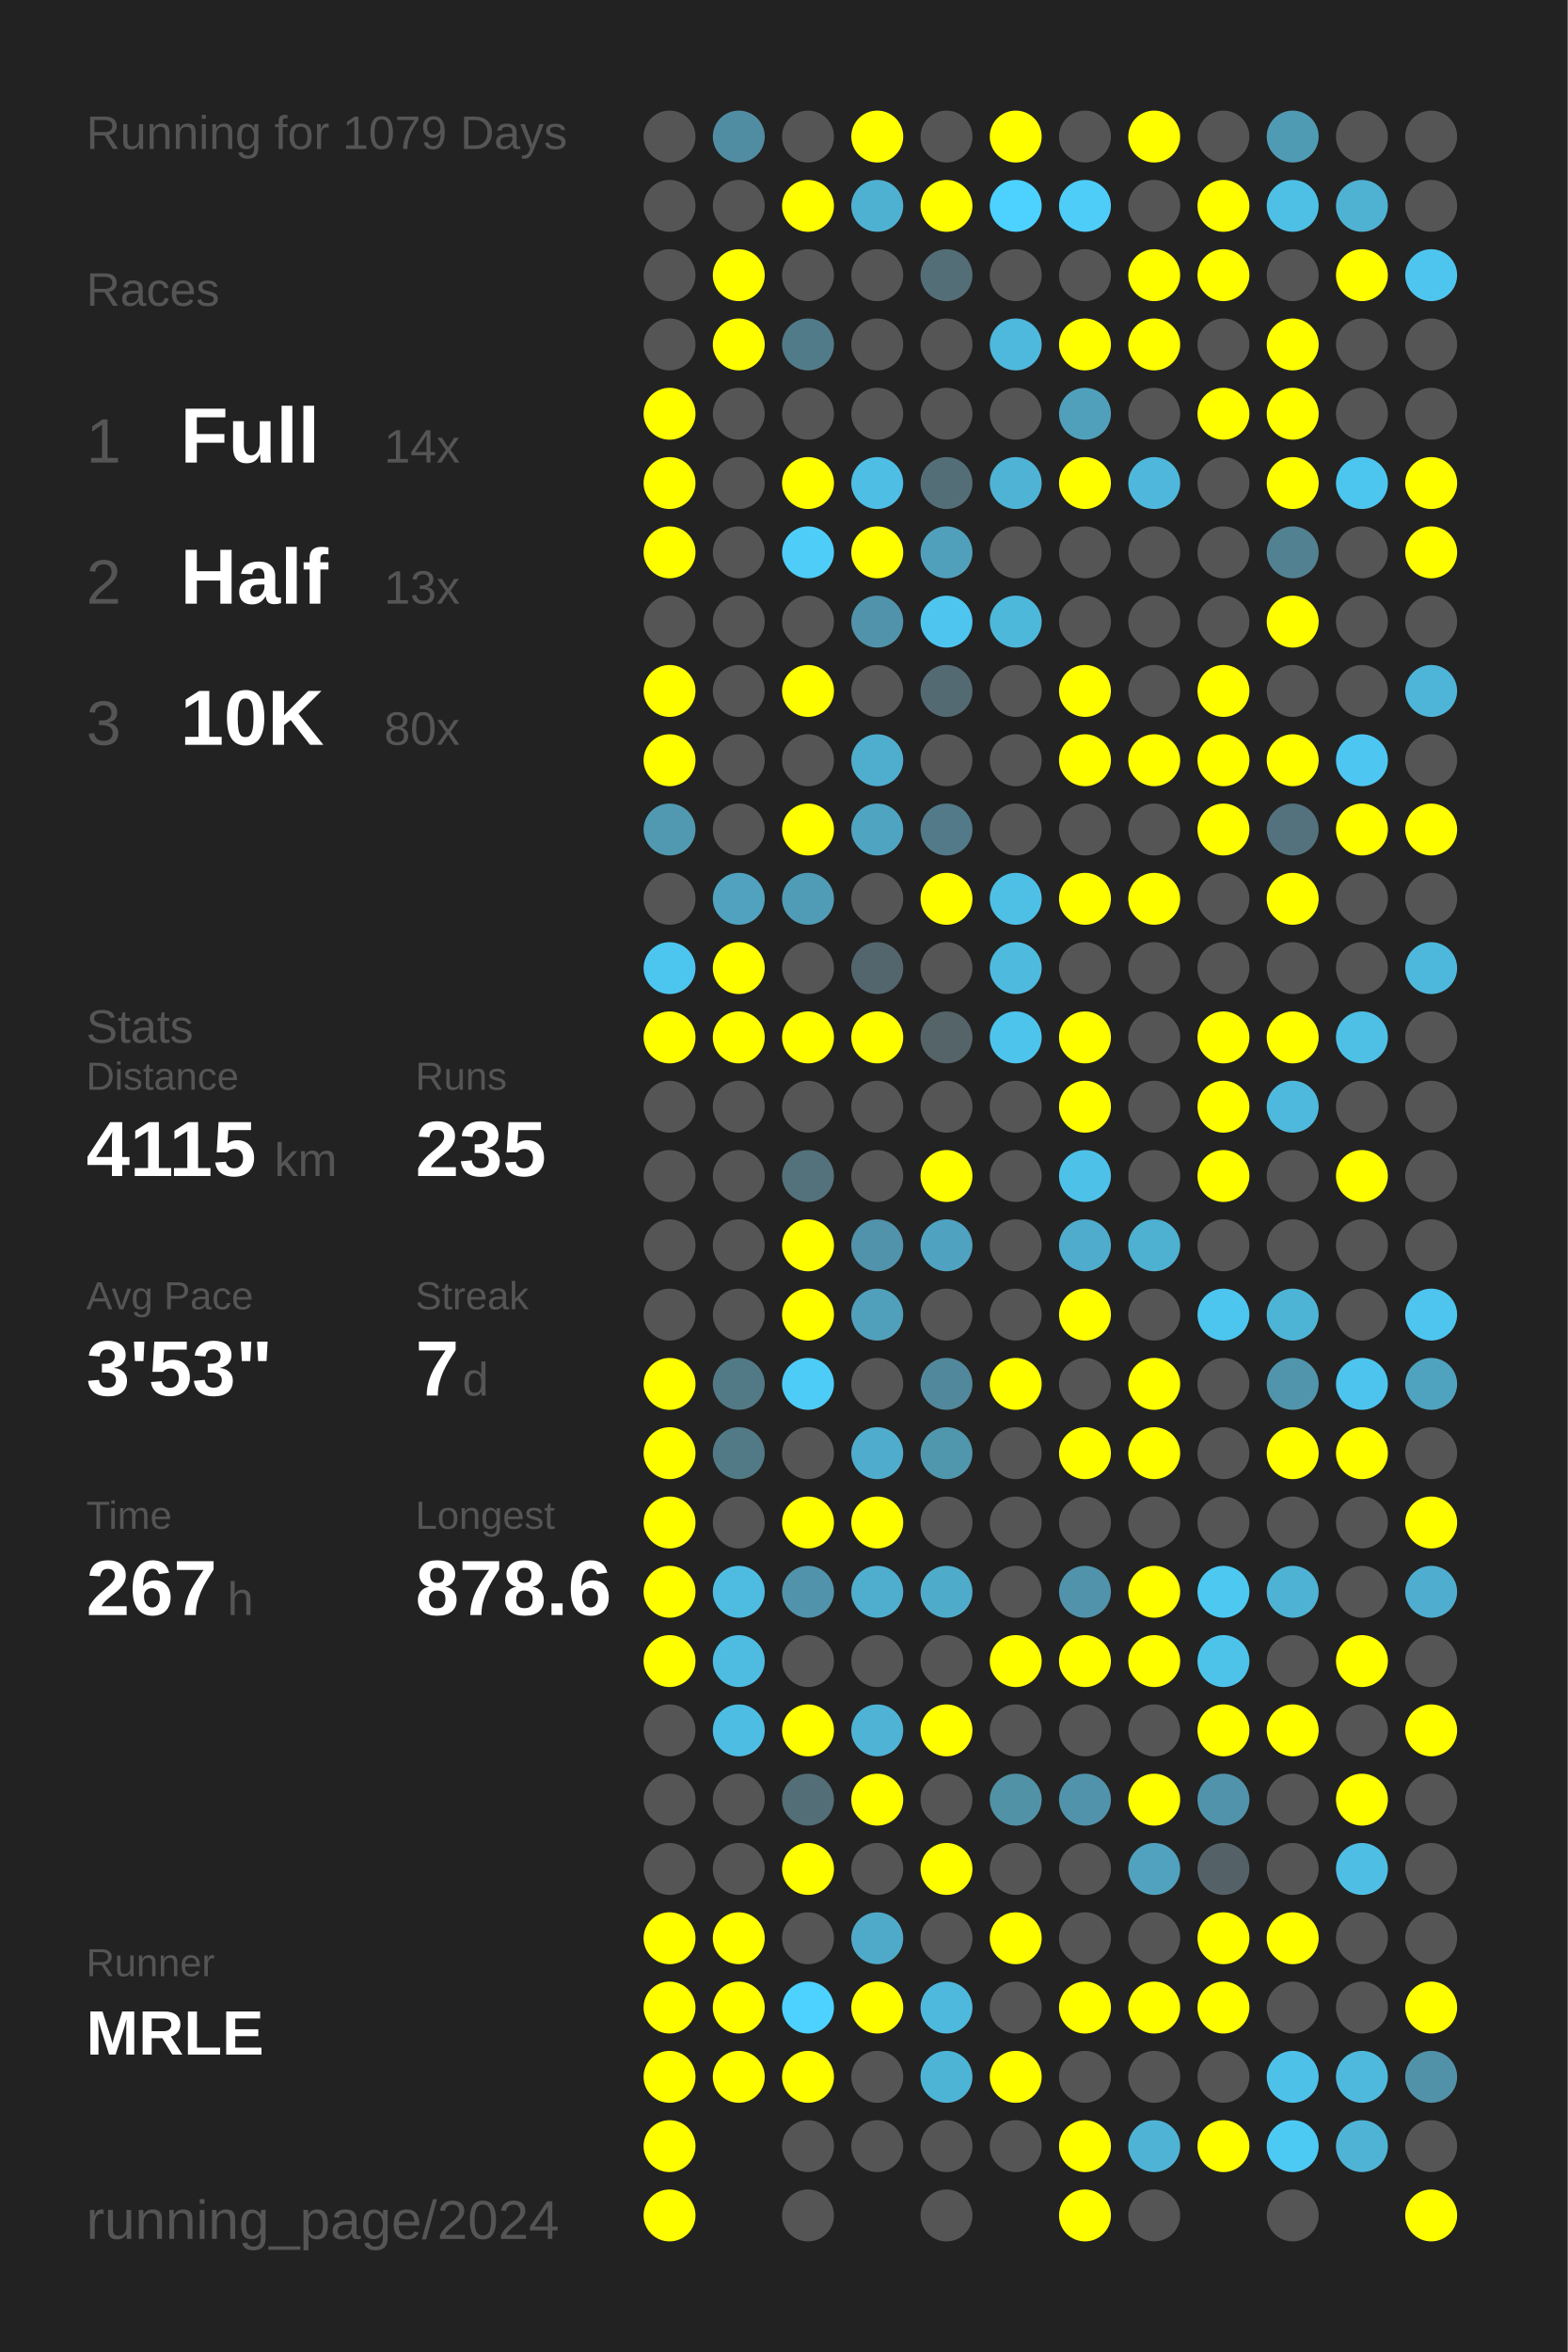
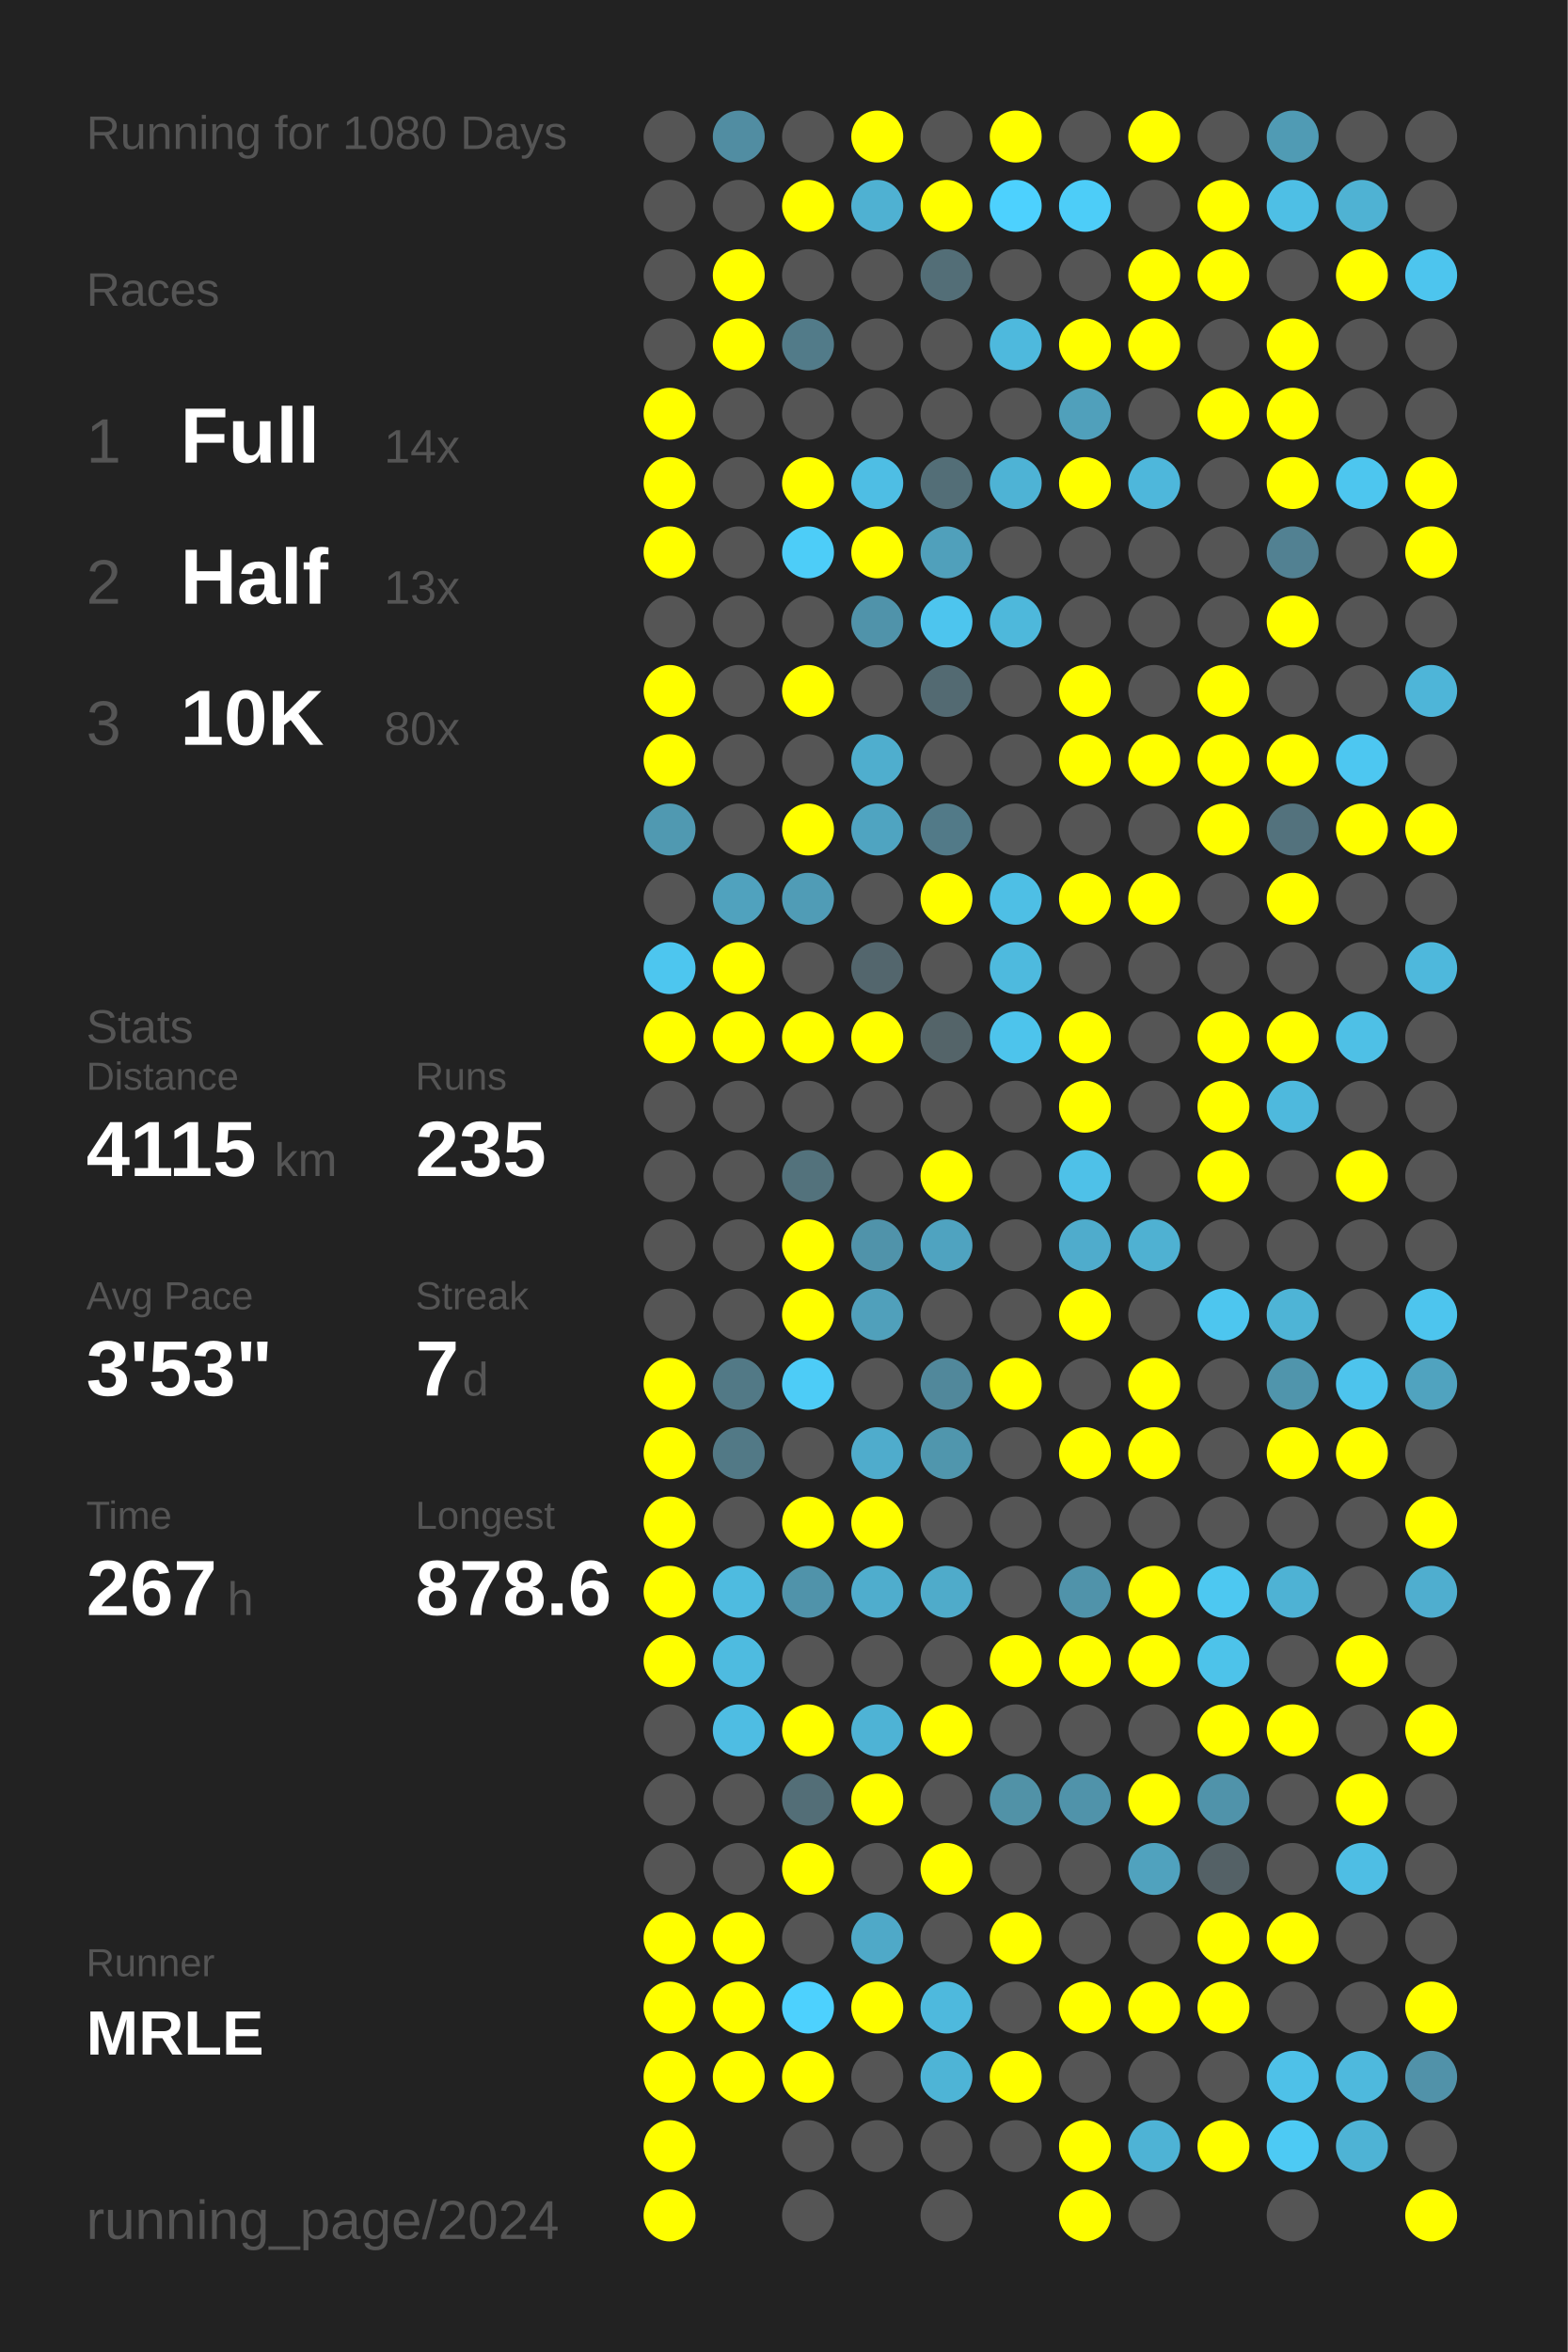
<svg xmlns="http://www.w3.org/2000/svg" baseProfile="full" height="300mm" version="1.1" viewBox="0,0,200,300" width="200mm">
  <defs />
  <rect fill="#222222" height="300" width="200" x="0" y="0" />
-   <text fill="#555555" style="font-size:6px; font-family:Arial;" x="11" y="19">Running for 1079 Days</text>
+   <text fill="#555555" style="font-size:6px; font-family:Arial;" x="11" y="19">Running for 1080 Days</text>
  <text fill="#555555" style="font-size:6px; font-family:Arial;" x="11" y="39">Races</text>
  <text fill="#555555" style="font-size:8px; font-family:Arial;" x="11" y="59">1</text>
  <text fill="#FFFFFF" style="font-size:10px; font-family:Arial; font-weight:bold;" x="23" y="59">Full</text>
  <text fill="#555555" style="font-size:6px; font-family:Arial;" x="49" y="59">14x</text>
  <text fill="#555555" style="font-size:8px; font-family:Arial;" x="11" y="77">2</text>
  <text fill="#FFFFFF" style="font-size:10px; font-family:Arial; font-weight:bold;" x="23" y="77">Half</text>
  <text fill="#555555" style="font-size:6px; font-family:Arial;" x="49" y="77">13x</text>
  <text fill="#555555" style="font-size:8px; font-family:Arial;" x="11" y="95">3</text>
  <text fill="#FFFFFF" style="font-size:10px; font-family:Arial; font-weight:bold;" x="23" y="95">10K</text>
  <text fill="#555555" style="font-size:6px; font-family:Arial;" x="49" y="95">80x</text>
  <text fill="#555555" style="font-size:6px; font-family:Arial;" x="11" y="133">Stats</text>
  <text fill="#555555" style="font-size:5px; font-family:Arial;" x="11" y="139">Distance</text>
  <text fill="#FFFFFF" style="font-size:10px; font-family:Arial; font-weight:bold;" x="11" y="150">4115</text>
  <text fill="#555555" style="font-size:6px; font-family:Arial;" x="35" y="150">km</text>
  <text fill="#555555" style="font-size:5px; font-family:Arial;" x="53" y="139">Runs</text>
  <text fill="#FFFFFF" style="font-size:10px; font-family:Arial; font-weight:bold;" x="53" y="150">235</text>
  <text fill="#555555" style="font-size:5px; font-family:Arial;" x="11" y="167">Avg Pace</text>
  <text fill="#FFFFFF" style="font-size:10px; font-family:Arial; font-weight:bold;" x="11" y="178">3'53"</text>
  <text fill="#555555" style="font-size:5px; font-family:Arial;" x="53" y="167">Streak</text>
  <text fill="#FFFFFF" style="font-size:10px; font-family:Arial; font-weight:bold;" x="53" y="178">7</text>
  <text fill="#555555" style="font-size:6px; font-family:Arial;" x="59" y="178">d</text>
  <text fill="#555555" style="font-size:5px; font-family:Arial;" x="11" y="195">Time</text>
  <text fill="#FFFFFF" style="font-size:10px; font-family:Arial; font-weight:bold;" x="11" y="206">267</text>
  <text fill="#555555" style="font-size:6px; font-family:Arial;" x="29" y="206">h</text>
  <text fill="#555555" style="font-size:5px; font-family:Arial;" x="53" y="195">Longest</text>
  <text fill="#FFFFFF" style="font-size:10px; font-family:Arial; font-weight:bold;" x="53" y="206">878.6</text>
  <text fill="#555555" style="font-size:5px; font-family:Arial;" x="11" y="252.065">Runner</text>
  <text fill="#FFFFFF" style="font-size:8px; font-family:Arial; font-weight:bold;" x="11" y="262.065">MRLE</text>
  <text fill="#555555" style="font-size:7px; font-family:Arial;" x="11" y="285.581">running_page/2024</text>
  <circle cx="85.417" cy="17.419" fill="#555555" r="3.312" />
  <circle cx="85.417" cy="26.258" fill="#555555" r="3.312" />
  <circle cx="85.417" cy="35.097" fill="#555555" r="3.312" />
  <circle cx="85.417" cy="43.935" fill="#555555" r="3.312" />
  <circle cx="85.417" cy="52.774" fill="#FFFF00" r="3.312" />
  <circle cx="85.417" cy="61.613" fill="#FFFF00" r="3.312" />
  <circle cx="85.417" cy="70.452" fill="#FFFF00" r="3.312" />
  <circle cx="85.417" cy="79.29" fill="#555555" r="3.312" />
  <circle cx="85.417" cy="88.129" fill="#FFFF00" r="3.312" />
  <circle cx="85.417" cy="96.968" fill="#FFFF00" r="3.312" />
  <circle cx="85.417" cy="105.806" fill="#5099b1" r="3.312" />
  <circle cx="85.417" cy="114.645" fill="#555555" r="3.312" />
  <circle cx="85.417" cy="123.484" fill="#4dc6ef" r="3.312" />
  <circle cx="85.417" cy="132.323" fill="#FFFF00" r="3.312" />
  <circle cx="85.417" cy="141.161" fill="#555555" r="3.312" />
  <circle cx="85.417" cy="150" fill="#555555" r="3.312" />
  <circle cx="85.417" cy="158.839" fill="#555555" r="3.312" />
  <circle cx="85.417" cy="167.677" fill="#555555" r="3.312" />
  <circle cx="85.417" cy="176.516" fill="#FFFF00" r="3.312" />
  <circle cx="85.417" cy="185.355" fill="#FFFF00" r="3.312" />
  <circle cx="85.417" cy="194.194" fill="#FFFF00" r="3.312" />
  <circle cx="85.417" cy="203.032" fill="#FFFF00" r="3.312" />
  <circle cx="85.417" cy="211.871" fill="#FFFF00" r="3.312" />
  <circle cx="85.417" cy="220.71" fill="#555555" r="3.312" />
  <circle cx="85.417" cy="229.548" fill="#555555" r="3.312" />
  <circle cx="85.417" cy="238.387" fill="#555555" r="3.312" />
  <circle cx="85.417" cy="247.226" fill="#FFFF00" r="3.312" />
  <circle cx="85.417" cy="256.065" fill="#FFFF00" r="3.312" />
  <circle cx="85.417" cy="264.903" fill="#FFFF00" r="3.312" />
  <circle cx="85.417" cy="273.742" fill="#FFFF00" r="3.312" />
  <circle cx="85.417" cy="282.581" fill="#FFFF00" r="3.312" />
  <circle cx="94.25" cy="17.419" fill="#518da2" r="3.312" />
  <circle cx="94.25" cy="26.258" fill="#555555" r="3.312" />
  <circle cx="94.25" cy="35.097" fill="#FFFF00" r="3.312" />
  <circle cx="94.25" cy="43.935" fill="#FFFF00" r="3.312" />
  <circle cx="94.25" cy="52.774" fill="#555555" r="3.312" />
  <circle cx="94.25" cy="61.613" fill="#555555" r="3.312" />
  <circle cx="94.25" cy="70.452" fill="#555555" r="3.312" />
  <circle cx="94.25" cy="79.29" fill="#555555" r="3.312" />
  <circle cx="94.25" cy="88.129" fill="#555555" r="3.312" />
  <circle cx="94.25" cy="96.968" fill="#555555" r="3.312" />
  <circle cx="94.25" cy="105.806" fill="#555555" r="3.312" />
  <circle cx="94.25" cy="114.645" fill="#50a2be" r="3.312" />
  <circle cx="94.25" cy="123.484" fill="#FFFF00" r="3.312" />
  <circle cx="94.25" cy="132.323" fill="#FFFF00" r="3.312" />
  <circle cx="94.25" cy="141.161" fill="#555555" r="3.312" />
  <circle cx="94.25" cy="150" fill="#555555" r="3.312" />
  <circle cx="94.25" cy="158.839" fill="#555555" r="3.312" />
  <circle cx="94.25" cy="167.677" fill="#555555" r="3.312" />
  <circle cx="94.25" cy="176.516" fill="#527986" r="3.312" />
  <circle cx="94.25" cy="185.355" fill="#527986" r="3.312" />
  <circle cx="94.25" cy="194.194" fill="#555555" r="3.312" />
  <circle cx="94.25" cy="203.032" fill="#4ebbe0" r="3.312" />
  <circle cx="94.25" cy="211.871" fill="#4ebbe0" r="3.312" />
  <circle cx="94.25" cy="220.71" fill="#4ebde3" r="3.312" />
  <circle cx="94.25" cy="229.548" fill="#555555" r="3.312" />
  <circle cx="94.25" cy="238.387" fill="#555555" r="3.312" />
  <circle cx="94.25" cy="247.226" fill="#FFFF00" r="3.312" />
  <circle cx="94.25" cy="256.065" fill="#FFFF00" r="3.312" />
  <circle cx="94.25" cy="264.903" fill="#FFFF00" r="3.312" />
  <circle cx="103.083" cy="17.419" fill="#555555" r="3.312" />
  <circle cx="103.083" cy="26.258" fill="#FFFF00" r="3.312" />
  <circle cx="103.083" cy="35.097" fill="#555555" r="3.312" />
  <circle cx="103.083" cy="43.935" fill="#527b89" r="3.312" />
  <circle cx="103.083" cy="52.774" fill="#555555" r="3.312" />
  <circle cx="103.083" cy="61.613" fill="#FFFF00" r="3.312" />
  <circle cx="103.083" cy="70.452" fill="#4dcdf8" r="3.312" />
  <circle cx="103.083" cy="79.29" fill="#555555" r="3.312" />
  <circle cx="103.083" cy="88.129" fill="#FFFF00" r="3.312" />
  <circle cx="103.083" cy="96.968" fill="#555555" r="3.312" />
  <circle cx="103.083" cy="105.806" fill="#FFFF00" r="3.312" />
  <circle cx="103.083" cy="114.645" fill="#509cb6" r="3.312" />
  <circle cx="103.083" cy="123.484" fill="#555555" r="3.312" />
  <circle cx="103.083" cy="132.323" fill="#FFFF00" r="3.312" />
  <circle cx="103.083" cy="141.161" fill="#555555" r="3.312" />
  <circle cx="103.083" cy="150" fill="#53727c" r="3.312" />
  <circle cx="103.083" cy="158.839" fill="#FFFF00" r="3.312" />
  <circle cx="103.083" cy="167.677" fill="#FFFF00" r="3.312" />
  <circle cx="103.083" cy="176.516" fill="#4dccf7" r="3.312" />
  <circle cx="103.083" cy="185.355" fill="#555555" r="3.312" />
  <circle cx="103.083" cy="194.194" fill="#FFFF00" r="3.312" />
  <circle cx="103.083" cy="203.032" fill="#5093aa" r="3.312" />
  <circle cx="103.083" cy="211.871" fill="#555555" r="3.312" />
  <circle cx="103.083" cy="220.71" fill="#FFFF00" r="3.312" />
  <circle cx="103.083" cy="229.548" fill="#536e77" r="3.312" />
  <circle cx="103.083" cy="238.387" fill="#FFFF00" r="3.312" />
  <circle cx="103.083" cy="247.226" fill="#555555" r="3.312" />
  <circle cx="103.083" cy="256.065" fill="#4dd1fe" r="3.312" />
  <circle cx="103.083" cy="264.903" fill="#FFFF00" r="3.312" />
  <circle cx="103.083" cy="273.742" fill="#555555" r="3.312" />
  <circle cx="103.083" cy="282.581" fill="#555555" r="3.312" />
  <circle cx="111.917" cy="17.419" fill="#FFFF00" r="3.312" />
  <circle cx="111.917" cy="26.258" fill="#4fb1d2" r="3.312" />
  <circle cx="111.917" cy="35.097" fill="#555555" r="3.312" />
  <circle cx="111.917" cy="43.935" fill="#555555" r="3.312" />
  <circle cx="111.917" cy="52.774" fill="#555555" r="3.312" />
  <circle cx="111.917" cy="61.613" fill="#4ebee4" r="3.312" />
  <circle cx="111.917" cy="70.452" fill="#FFFF00" r="3.312" />
  <circle cx="111.917" cy="79.29" fill="#5093aa" r="3.312" />
  <circle cx="111.917" cy="88.129" fill="#555555" r="3.312" />
  <circle cx="111.917" cy="96.968" fill="#4faece" r="3.312" />
  <circle cx="111.917" cy="105.806" fill="#4fa4c1" r="3.312" />
  <circle cx="111.917" cy="114.645" fill="#555555" r="3.312" />
  <circle cx="111.917" cy="123.484" fill="#53666d" r="3.312" />
  <circle cx="111.917" cy="132.323" fill="#FFFF00" r="3.312" />
  <circle cx="111.917" cy="141.161" fill="#555555" r="3.312" />
  <circle cx="111.917" cy="150" fill="#555555" r="3.312" />
  <circle cx="111.917" cy="158.839" fill="#5093aa" r="3.312" />
  <circle cx="111.917" cy="167.677" fill="#50a0bb" r="3.312" />
  <circle cx="111.917" cy="176.516" fill="#555555" r="3.312" />
  <circle cx="111.917" cy="185.355" fill="#4faccc" r="3.312" />
  <circle cx="111.917" cy="194.194" fill="#FFFF00" r="3.312" />
  <circle cx="111.917" cy="203.032" fill="#4fadcd" r="3.312" />
  <circle cx="111.917" cy="211.871" fill="#555555" r="3.312" />
  <circle cx="111.917" cy="220.71" fill="#4eb3d5" r="3.312" />
  <circle cx="111.917" cy="229.548" fill="#FFFF00" r="3.312" />
  <circle cx="111.917" cy="238.387" fill="#555555" r="3.312" />
  <circle cx="111.917" cy="247.226" fill="#4fa9c8" r="3.312" />
  <circle cx="111.917" cy="256.065" fill="#FFFF00" r="3.312" />
  <circle cx="111.917" cy="264.903" fill="#555555" r="3.312" />
  <circle cx="111.917" cy="273.742" fill="#555555" r="3.312" />
  <circle cx="120.75" cy="17.419" fill="#555555" r="3.312" />
  <circle cx="120.75" cy="26.258" fill="#FFFF00" r="3.312" />
  <circle cx="120.75" cy="35.097" fill="#536e77" r="3.312" />
  <circle cx="120.75" cy="43.935" fill="#555555" r="3.312" />
  <circle cx="120.75" cy="52.774" fill="#555555" r="3.312" />
  <circle cx="120.75" cy="61.613" fill="#536e77" r="3.312" />
  <circle cx="120.75" cy="70.452" fill="#50a0bb" r="3.312" />
  <circle cx="120.75" cy="79.29" fill="#4dc5ee" r="3.312" />
  <circle cx="120.75" cy="88.129" fill="#536a72" r="3.312" />
  <circle cx="120.75" cy="96.968" fill="#555555" r="3.312" />
  <circle cx="120.75" cy="105.806" fill="#527a88" r="3.312" />
  <circle cx="120.75" cy="114.645" fill="#FFFF00" r="3.312" />
  <circle cx="120.75" cy="123.484" fill="#555555" r="3.312" />
  <circle cx="120.75" cy="132.323" fill="#546469" r="3.312" />
  <circle cx="120.75" cy="141.161" fill="#555555" r="3.312" />
  <circle cx="120.75" cy="150" fill="#FFFF00" r="3.312" />
  <circle cx="120.75" cy="158.839" fill="#4fa3c0" r="3.312" />
  <circle cx="120.75" cy="167.677" fill="#555555" r="3.312" />
  <circle cx="120.75" cy="176.516" fill="#51889b" r="3.312" />
  <circle cx="120.75" cy="185.355" fill="#5096ad" r="3.312" />
  <circle cx="120.75" cy="194.194" fill="#555555" r="3.312" />
  <circle cx="120.75" cy="203.032" fill="#4fabca" r="3.312" />
  <circle cx="120.75" cy="211.871" fill="#555555" r="3.312" />
  <circle cx="120.75" cy="220.71" fill="#FFFF00" r="3.312" />
  <circle cx="120.75" cy="229.548" fill="#555555" r="3.312" />
  <circle cx="120.75" cy="238.387" fill="#FFFF00" r="3.312" />
  <circle cx="120.75" cy="247.226" fill="#555555" r="3.312" />
  <circle cx="120.75" cy="256.065" fill="#4eb9dd" r="3.312" />
  <circle cx="120.75" cy="264.903" fill="#4eb4d6" r="3.312" />
  <circle cx="120.75" cy="273.742" fill="#555555" r="3.312" />
  <circle cx="120.75" cy="282.581" fill="#555555" r="3.312" />
  <circle cx="129.583" cy="17.419" fill="#FFFF00" r="3.312" />
  <circle cx="129.583" cy="26.258" fill="#4dd1fe" r="3.312" />
  <circle cx="129.583" cy="35.097" fill="#555555" r="3.312" />
  <circle cx="129.583" cy="43.935" fill="#4eb9dd" r="3.312" />
  <circle cx="129.583" cy="52.774" fill="#555555" r="3.312" />
  <circle cx="129.583" cy="61.613" fill="#4eb3d5" r="3.312" />
  <circle cx="129.583" cy="70.452" fill="#555555" r="3.312" />
  <circle cx="129.583" cy="79.29" fill="#4eb8db" r="3.312" />
  <circle cx="129.583" cy="88.129" fill="#555555" r="3.312" />
  <circle cx="129.583" cy="96.968" fill="#555555" r="3.312" />
  <circle cx="129.583" cy="105.806" fill="#555555" r="3.312" />
  <circle cx="129.583" cy="114.645" fill="#4ebfe5" r="3.312" />
  <circle cx="129.583" cy="123.484" fill="#4ebade" r="3.312" />
  <circle cx="129.583" cy="132.323" fill="#4dc4ec" r="3.312" />
  <circle cx="129.583" cy="141.161" fill="#555555" r="3.312" />
  <circle cx="129.583" cy="150" fill="#555555" r="3.312" />
  <circle cx="129.583" cy="158.839" fill="#555555" r="3.312" />
  <circle cx="129.583" cy="167.677" fill="#555555" r="3.312" />
  <circle cx="129.583" cy="176.516" fill="#FFFF00" r="3.312" />
  <circle cx="129.583" cy="185.355" fill="#555555" r="3.312" />
  <circle cx="129.583" cy="194.194" fill="#555555" r="3.312" />
  <circle cx="129.583" cy="203.032" fill="#555555" r="3.312" />
  <circle cx="129.583" cy="211.871" fill="#FFFF00" r="3.312" />
  <circle cx="129.583" cy="220.71" fill="#555555" r="3.312" />
  <circle cx="129.583" cy="229.548" fill="#5192a7" r="3.312" />
  <circle cx="129.583" cy="238.387" fill="#555555" r="3.312" />
  <circle cx="129.583" cy="247.226" fill="#FFFF00" r="3.312" />
  <circle cx="129.583" cy="256.065" fill="#555555" r="3.312" />
  <circle cx="129.583" cy="264.903" fill="#FFFF00" r="3.312" />
  <circle cx="129.583" cy="273.742" fill="#555555" r="3.312" />
  <circle cx="138.417" cy="17.419" fill="#555555" r="3.312" />
  <circle cx="138.417" cy="26.258" fill="#4dcdf8" r="3.312" />
  <circle cx="138.417" cy="35.097" fill="#555555" r="3.312" />
  <circle cx="138.417" cy="43.935" fill="#FFFF00" r="3.312" />
  <circle cx="138.417" cy="52.774" fill="#50a0bb" r="3.312" />
  <circle cx="138.417" cy="61.613" fill="#FFFF00" r="3.312" />
  <circle cx="138.417" cy="70.452" fill="#555555" r="3.312" />
  <circle cx="138.417" cy="79.29" fill="#555555" r="3.312" />
  <circle cx="138.417" cy="88.129" fill="#FFFF00" r="3.312" />
  <circle cx="138.417" cy="96.968" fill="#FFFF00" r="3.312" />
  <circle cx="138.417" cy="105.806" fill="#555555" r="3.312" />
  <circle cx="138.417" cy="114.645" fill="#FFFF00" r="3.312" />
  <circle cx="138.417" cy="123.484" fill="#555555" r="3.312" />
  <circle cx="138.417" cy="132.323" fill="#FFFF00" r="3.312" />
  <circle cx="138.417" cy="141.161" fill="#FFFF00" r="3.312" />
  <circle cx="138.417" cy="150" fill="#4ec1e8" r="3.312" />
  <circle cx="138.417" cy="158.839" fill="#4faccc" r="3.312" />
  <circle cx="138.417" cy="167.677" fill="#FFFF00" r="3.312" />
  <circle cx="138.417" cy="176.516" fill="#555555" r="3.312" />
  <circle cx="138.417" cy="185.355" fill="#FFFF00" r="3.312" />
  <circle cx="138.417" cy="194.194" fill="#555555" r="3.312" />
  <circle cx="138.417" cy="203.032" fill="#5093aa" r="3.312" />
  <circle cx="138.417" cy="211.871" fill="#FFFF00" r="3.312" />
  <circle cx="138.417" cy="220.71" fill="#555555" r="3.312" />
  <circle cx="138.417" cy="229.548" fill="#5093aa" r="3.312" />
  <circle cx="138.417" cy="238.387" fill="#555555" r="3.312" />
  <circle cx="138.417" cy="247.226" fill="#555555" r="3.312" />
  <circle cx="138.417" cy="256.065" fill="#FFFF00" r="3.312" />
  <circle cx="138.417" cy="264.903" fill="#555555" r="3.312" />
  <circle cx="138.417" cy="273.742" fill="#FFFF00" r="3.312" />
  <circle cx="138.417" cy="282.581" fill="#FFFF00" r="3.312" />
  <circle cx="147.25" cy="17.419" fill="#FFFF00" r="3.312" />
  <circle cx="147.25" cy="26.258" fill="#555555" r="3.312" />
  <circle cx="147.25" cy="35.097" fill="#FFFF00" r="3.312" />
  <circle cx="147.25" cy="43.935" fill="#FFFF00" r="3.312" />
  <circle cx="147.25" cy="52.774" fill="#555555" r="3.312" />
  <circle cx="147.25" cy="61.613" fill="#4eb7db" r="3.312" />
  <circle cx="147.25" cy="70.452" fill="#555555" r="3.312" />
  <circle cx="147.25" cy="79.29" fill="#555555" r="3.312" />
  <circle cx="147.25" cy="88.129" fill="#555555" r="3.312" />
  <circle cx="147.25" cy="96.968" fill="#FFFF00" r="3.312" />
  <circle cx="147.25" cy="105.806" fill="#555555" r="3.312" />
  <circle cx="147.25" cy="114.645" fill="#FFFF00" r="3.312" />
  <circle cx="147.25" cy="123.484" fill="#555555" r="3.312" />
  <circle cx="147.25" cy="132.323" fill="#555555" r="3.312" />
  <circle cx="147.25" cy="141.161" fill="#555555" r="3.312" />
  <circle cx="147.25" cy="150" fill="#555555" r="3.312" />
  <circle cx="147.25" cy="158.839" fill="#4fb1d2" r="3.312" />
  <circle cx="147.25" cy="167.677" fill="#555555" r="3.312" />
  <circle cx="147.25" cy="176.516" fill="#FFFF00" r="3.312" />
  <circle cx="147.25" cy="185.355" fill="#FFFF00" r="3.312" />
  <circle cx="147.25" cy="194.194" fill="#555555" r="3.312" />
  <circle cx="147.25" cy="203.032" fill="#FFFF00" r="3.312" />
  <circle cx="147.25" cy="211.871" fill="#FFFF00" r="3.312" />
  <circle cx="147.25" cy="220.71" fill="#555555" r="3.312" />
  <circle cx="147.25" cy="229.548" fill="#FFFF00" r="3.312" />
  <circle cx="147.25" cy="238.387" fill="#50a2be" r="3.312" />
  <circle cx="147.25" cy="247.226" fill="#555555" r="3.312" />
  <circle cx="147.25" cy="256.065" fill="#FFFF00" r="3.312" />
  <circle cx="147.25" cy="264.903" fill="#555555" r="3.312" />
  <circle cx="147.25" cy="273.742" fill="#4eb3d5" r="3.312" />
  <circle cx="147.25" cy="282.581" fill="#555555" r="3.312" />
  <circle cx="156.083" cy="17.419" fill="#555555" r="3.312" />
  <circle cx="156.083" cy="26.258" fill="#FFFF00" r="3.312" />
  <circle cx="156.083" cy="35.097" fill="#FFFF00" r="3.312" />
  <circle cx="156.083" cy="43.935" fill="#555555" r="3.312" />
  <circle cx="156.083" cy="52.774" fill="#FFFF00" r="3.312" />
  <circle cx="156.083" cy="61.613" fill="#555555" r="3.312" />
  <circle cx="156.083" cy="70.452" fill="#555555" r="3.312" />
  <circle cx="156.083" cy="79.29" fill="#555555" r="3.312" />
  <circle cx="156.083" cy="88.129" fill="#FFFF00" r="3.312" />
  <circle cx="156.083" cy="96.968" fill="#FFFF00" r="3.312" />
  <circle cx="156.083" cy="105.806" fill="#FFFF00" r="3.312" />
  <circle cx="156.083" cy="114.645" fill="#555555" r="3.312" />
  <circle cx="156.083" cy="123.484" fill="#555555" r="3.312" />
  <circle cx="156.083" cy="132.323" fill="#FFFF00" r="3.312" />
  <circle cx="156.083" cy="141.161" fill="#FFFF00" r="3.312" />
  <circle cx="156.083" cy="150" fill="#FFFF00" r="3.312" />
  <circle cx="156.083" cy="158.839" fill="#555555" r="3.312" />
  <circle cx="156.083" cy="167.677" fill="#4dc6ef" r="3.312" />
  <circle cx="156.083" cy="176.516" fill="#555555" r="3.312" />
  <circle cx="156.083" cy="185.355" fill="#555555" r="3.312" />
  <circle cx="156.083" cy="194.194" fill="#555555" r="3.312" />
  <circle cx="156.083" cy="203.032" fill="#4dc8f1" r="3.312" />
  <circle cx="156.083" cy="211.871" fill="#4dc3ea" r="3.312" />
  <circle cx="156.083" cy="220.71" fill="#FFFF00" r="3.312" />
  <circle cx="156.083" cy="229.548" fill="#5093aa" r="3.312" />
  <circle cx="156.083" cy="238.387" fill="#546166" r="3.312" />
  <circle cx="156.083" cy="247.226" fill="#FFFF00" r="3.312" />
  <circle cx="156.083" cy="256.065" fill="#FFFF00" r="3.312" />
  <circle cx="156.083" cy="264.903" fill="#555555" r="3.312" />
  <circle cx="156.083" cy="273.742" fill="#FFFF00" r="3.312" />
  <circle cx="164.917" cy="17.419" fill="#509bb4" r="3.312" />
  <circle cx="164.917" cy="26.258" fill="#4ebfe5" r="3.312" />
  <circle cx="164.917" cy="35.097" fill="#555555" r="3.312" />
  <circle cx="164.917" cy="43.935" fill="#FFFF00" r="3.312" />
  <circle cx="164.917" cy="52.774" fill="#FFFF00" r="3.312" />
  <circle cx="164.917" cy="61.613" fill="#FFFF00" r="3.312" />
  <circle cx="164.917" cy="70.452" fill="#528192" r="3.312" />
  <circle cx="164.917" cy="79.29" fill="#FFFF00" r="3.312" />
  <circle cx="164.917" cy="88.129" fill="#555555" r="3.312" />
  <circle cx="164.917" cy="96.968" fill="#FFFF00" r="3.312" />
  <circle cx="164.917" cy="105.806" fill="#53727d" r="3.312" />
  <circle cx="164.917" cy="114.645" fill="#FFFF00" r="3.312" />
  <circle cx="164.917" cy="123.484" fill="#555555" r="3.312" />
  <circle cx="164.917" cy="132.323" fill="#FFFF00" r="3.312" />
  <circle cx="164.917" cy="141.161" fill="#4eb9dd" r="3.312" />
  <circle cx="164.917" cy="150" fill="#555555" r="3.312" />
  <circle cx="164.917" cy="158.839" fill="#555555" r="3.312" />
  <circle cx="164.917" cy="167.677" fill="#4eb4d6" r="3.312" />
  <circle cx="164.917" cy="176.516" fill="#5095ac" r="3.312" />
  <circle cx="164.917" cy="185.355" fill="#FFFF00" r="3.312" />
  <circle cx="164.917" cy="194.194" fill="#555555" r="3.312" />
  <circle cx="164.917" cy="203.032" fill="#4eb2d4" r="3.312" />
  <circle cx="164.917" cy="211.871" fill="#555555" r="3.312" />
  <circle cx="164.917" cy="220.71" fill="#FFFF00" r="3.312" />
  <circle cx="164.917" cy="229.548" fill="#555555" r="3.312" />
  <circle cx="164.917" cy="238.387" fill="#555555" r="3.312" />
  <circle cx="164.917" cy="247.226" fill="#FFFF00" r="3.312" />
  <circle cx="164.917" cy="256.065" fill="#555555" r="3.312" />
  <circle cx="164.917" cy="264.903" fill="#4ec1e8" r="3.312" />
  <circle cx="164.917" cy="273.742" fill="#4dcaf4" r="3.312" />
  <circle cx="164.917" cy="282.581" fill="#555555" r="3.312" />
  <circle cx="173.75" cy="17.419" fill="#555555" r="3.312" />
  <circle cx="173.75" cy="26.258" fill="#4fb2d3" r="3.312" />
  <circle cx="173.75" cy="35.097" fill="#FFFF00" r="3.312" />
  <circle cx="173.75" cy="43.935" fill="#555555" r="3.312" />
  <circle cx="173.75" cy="52.774" fill="#555555" r="3.312" />
  <circle cx="173.75" cy="61.613" fill="#4dc6ef" r="3.312" />
  <circle cx="173.75" cy="70.452" fill="#555555" r="3.312" />
  <circle cx="173.75" cy="79.29" fill="#555555" r="3.312" />
  <circle cx="173.75" cy="88.129" fill="#555555" r="3.312" />
  <circle cx="173.75" cy="96.968" fill="#4dc7f1" r="3.312" />
  <circle cx="173.75" cy="105.806" fill="#FFFF00" r="3.312" />
  <circle cx="173.75" cy="114.645" fill="#555555" r="3.312" />
  <circle cx="173.75" cy="123.484" fill="#555555" r="3.312" />
  <circle cx="173.75" cy="132.323" fill="#4ec0e6" r="3.312" />
  <circle cx="173.75" cy="141.161" fill="#555555" r="3.312" />
  <circle cx="173.75" cy="150" fill="#FFFF00" r="3.312" />
  <circle cx="173.75" cy="158.839" fill="#555555" r="3.312" />
  <circle cx="173.75" cy="167.677" fill="#555555" r="3.312" />
  <circle cx="173.75" cy="176.516" fill="#4dc4ed" r="3.312" />
  <circle cx="173.75" cy="185.355" fill="#FFFF00" r="3.312" />
  <circle cx="173.75" cy="194.194" fill="#555555" r="3.312" />
  <circle cx="173.75" cy="203.032" fill="#555555" r="3.312" />
  <circle cx="173.75" cy="211.871" fill="#FFFF00" r="3.312" />
  <circle cx="173.75" cy="220.71" fill="#555555" r="3.312" />
  <circle cx="173.75" cy="229.548" fill="#FFFF00" r="3.312" />
  <circle cx="173.75" cy="238.387" fill="#4ebee4" r="3.312" />
  <circle cx="173.75" cy="247.226" fill="#555555" r="3.312" />
  <circle cx="173.75" cy="256.065" fill="#555555" r="3.312" />
  <circle cx="173.75" cy="264.903" fill="#4eb9dd" r="3.312" />
  <circle cx="173.75" cy="273.742" fill="#4eb3d5" r="3.312" />
  <circle cx="182.583" cy="17.419" fill="#555555" r="3.312" />
  <circle cx="182.583" cy="26.258" fill="#555555" r="3.312" />
  <circle cx="182.583" cy="35.097" fill="#4dc5ee" r="3.312" />
  <circle cx="182.583" cy="43.935" fill="#555555" r="3.312" />
  <circle cx="182.583" cy="52.774" fill="#555555" r="3.312" />
  <circle cx="182.583" cy="61.613" fill="#FFFF00" r="3.312" />
  <circle cx="182.583" cy="70.452" fill="#FFFF00" r="3.312" />
  <circle cx="182.583" cy="79.29" fill="#555555" r="3.312" />
  <circle cx="182.583" cy="88.129" fill="#4eb5d8" r="3.312" />
  <circle cx="182.583" cy="96.968" fill="#555555" r="3.312" />
  <circle cx="182.583" cy="105.806" fill="#FFFF00" r="3.312" />
  <circle cx="182.583" cy="114.645" fill="#555555" r="3.312" />
  <circle cx="182.583" cy="123.484" fill="#4eb8dc" r="3.312" />
  <circle cx="182.583" cy="132.323" fill="#555555" r="3.312" />
  <circle cx="182.583" cy="141.161" fill="#555555" r="3.312" />
  <circle cx="182.583" cy="150" fill="#555555" r="3.312" />
  <circle cx="182.583" cy="158.839" fill="#555555" r="3.312" />
  <circle cx="182.583" cy="167.677" fill="#4dc5ee" r="3.312" />
  <circle cx="182.583" cy="176.516" fill="#50a3bf" r="3.312" />
  <circle cx="182.583" cy="185.355" fill="#555555" r="3.312" />
  <circle cx="182.583" cy="194.194" fill="#FFFF00" r="3.312" />
  <circle cx="182.583" cy="203.032" fill="#4faecf" r="3.312" />
  <circle cx="182.583" cy="211.871" fill="#555555" r="3.312" />
  <circle cx="182.583" cy="220.71" fill="#FFFF00" r="3.312" />
  <circle cx="182.583" cy="229.548" fill="#555555" r="3.312" />
  <circle cx="182.583" cy="238.387" fill="#555555" r="3.312" />
  <circle cx="182.583" cy="247.226" fill="#555555" r="3.312" />
  <circle cx="182.583" cy="256.065" fill="#FFFF00" r="3.312" />
  <circle cx="182.583" cy="264.903" fill="#5192a9" r="3.312" />
  <circle cx="182.583" cy="273.742" fill="#555555" r="3.312" />
  <circle cx="182.583" cy="282.581" fill="#FFFF00" r="3.312" />
</svg>
